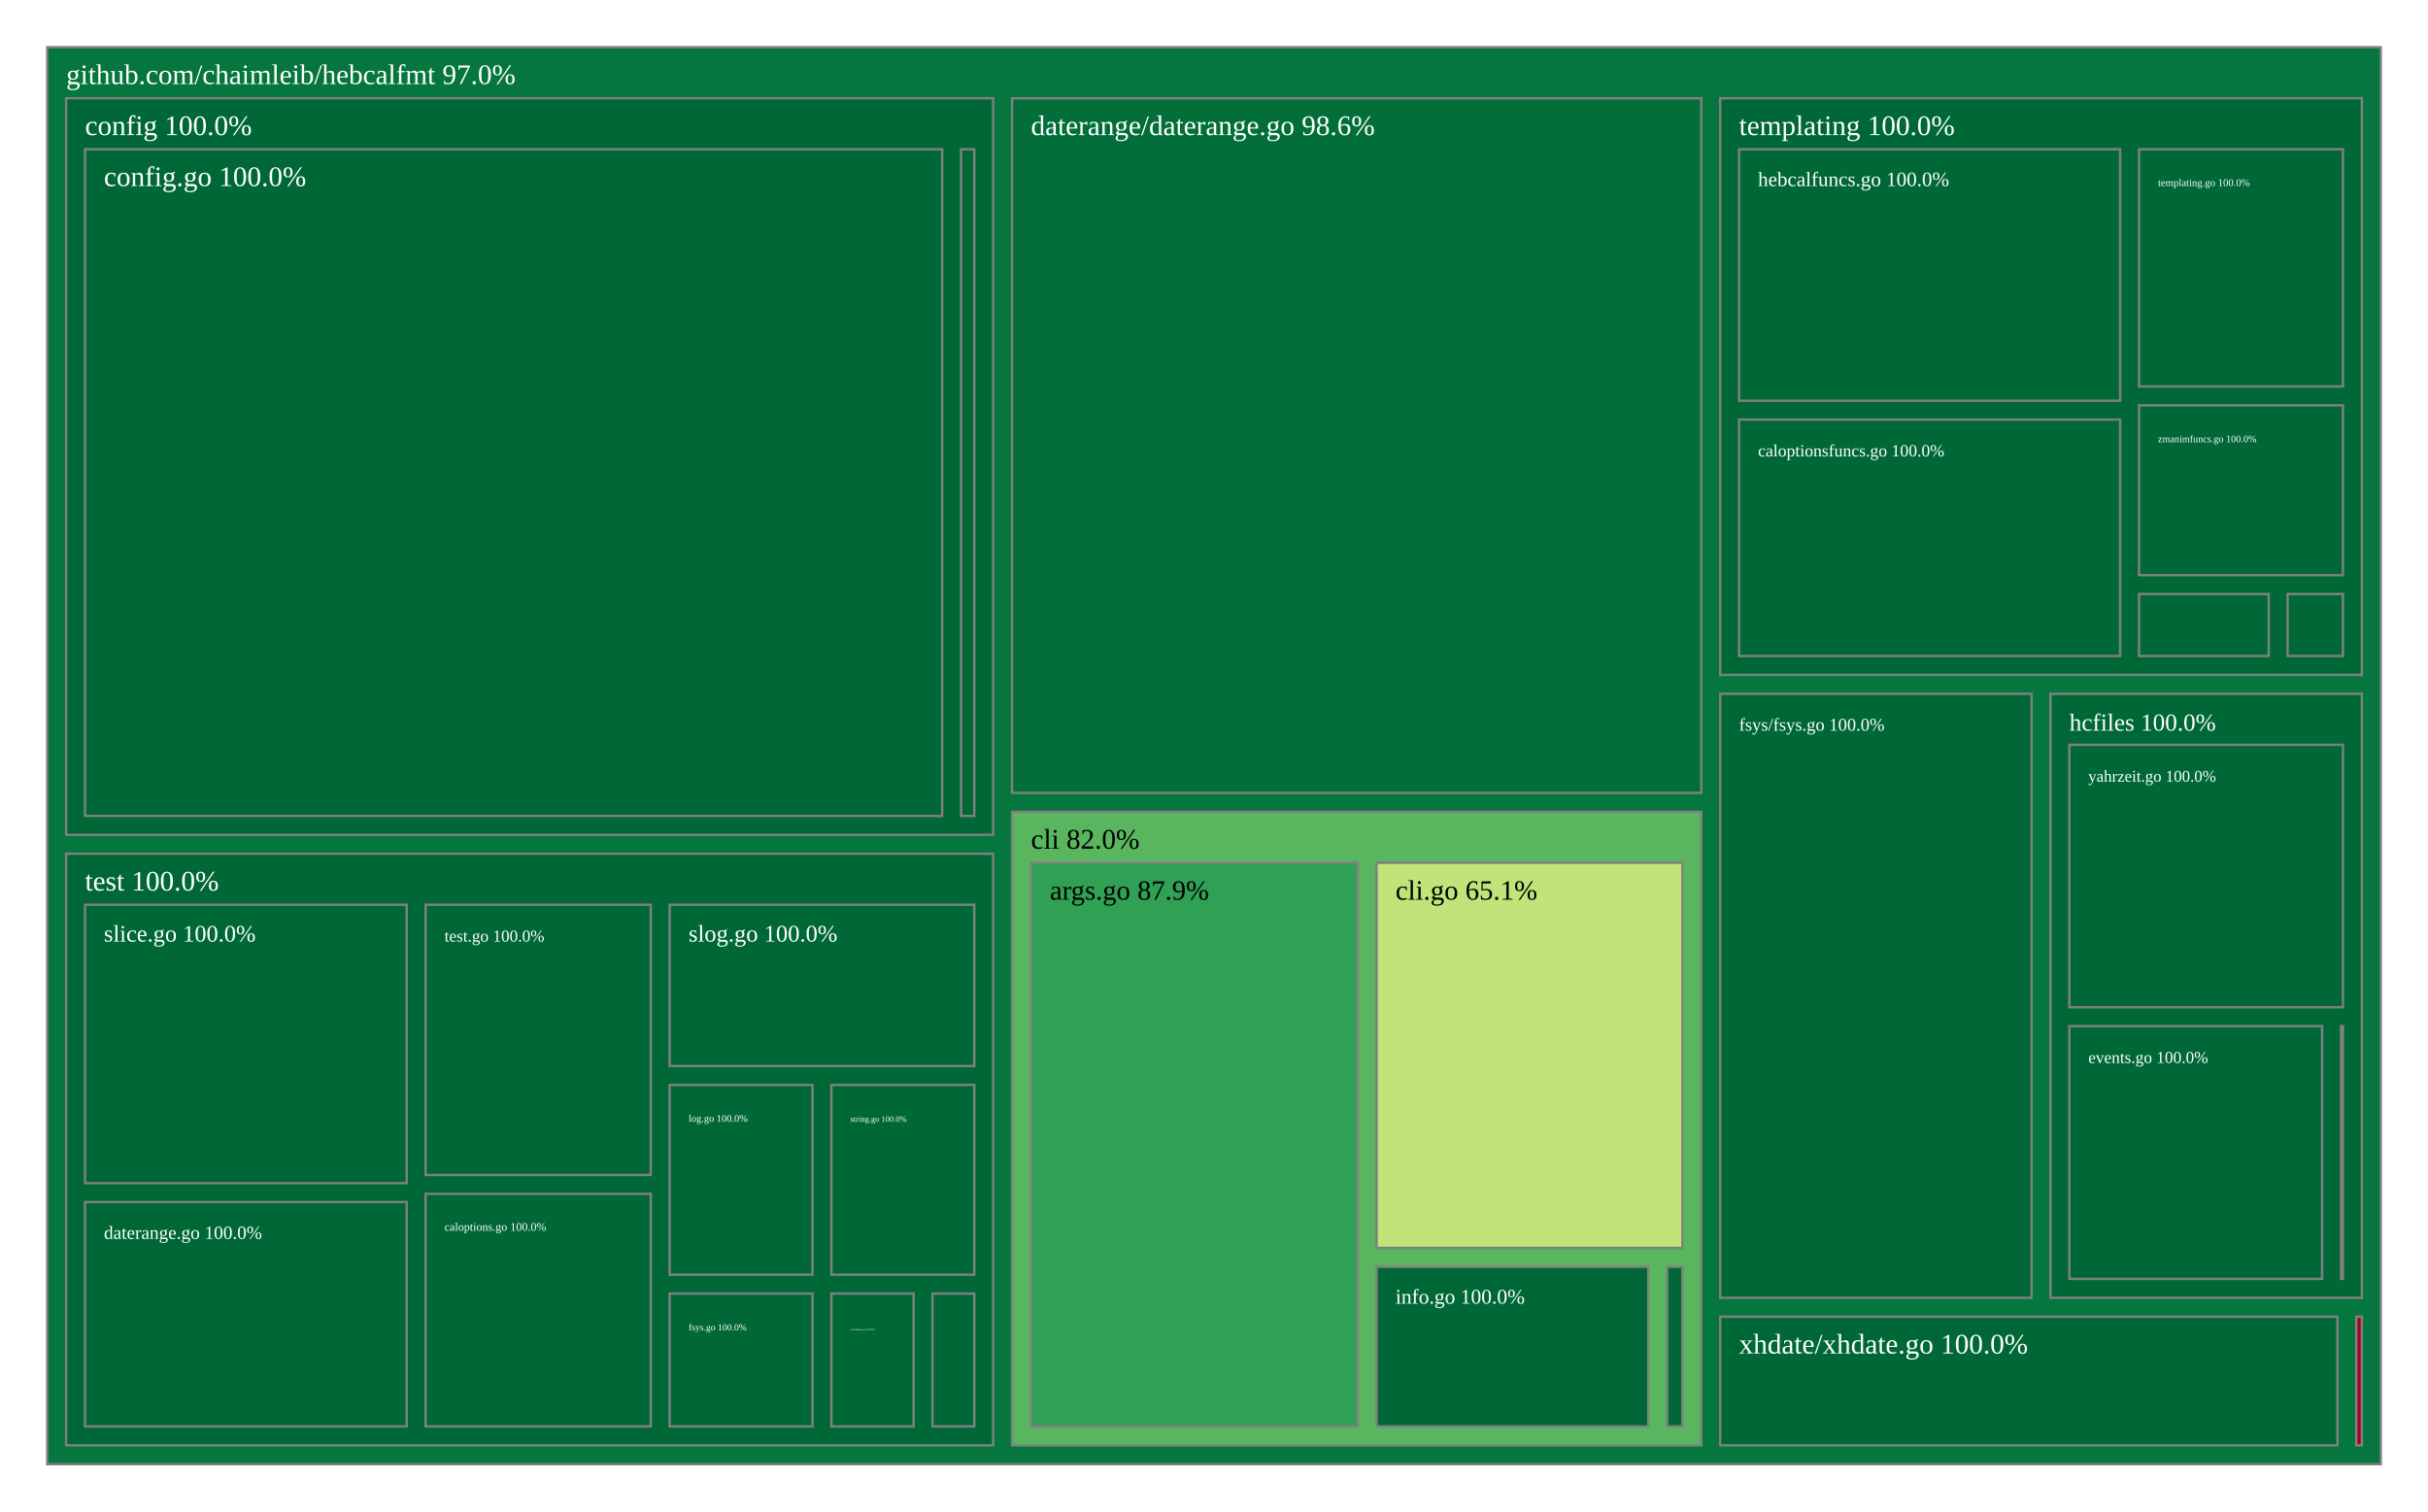
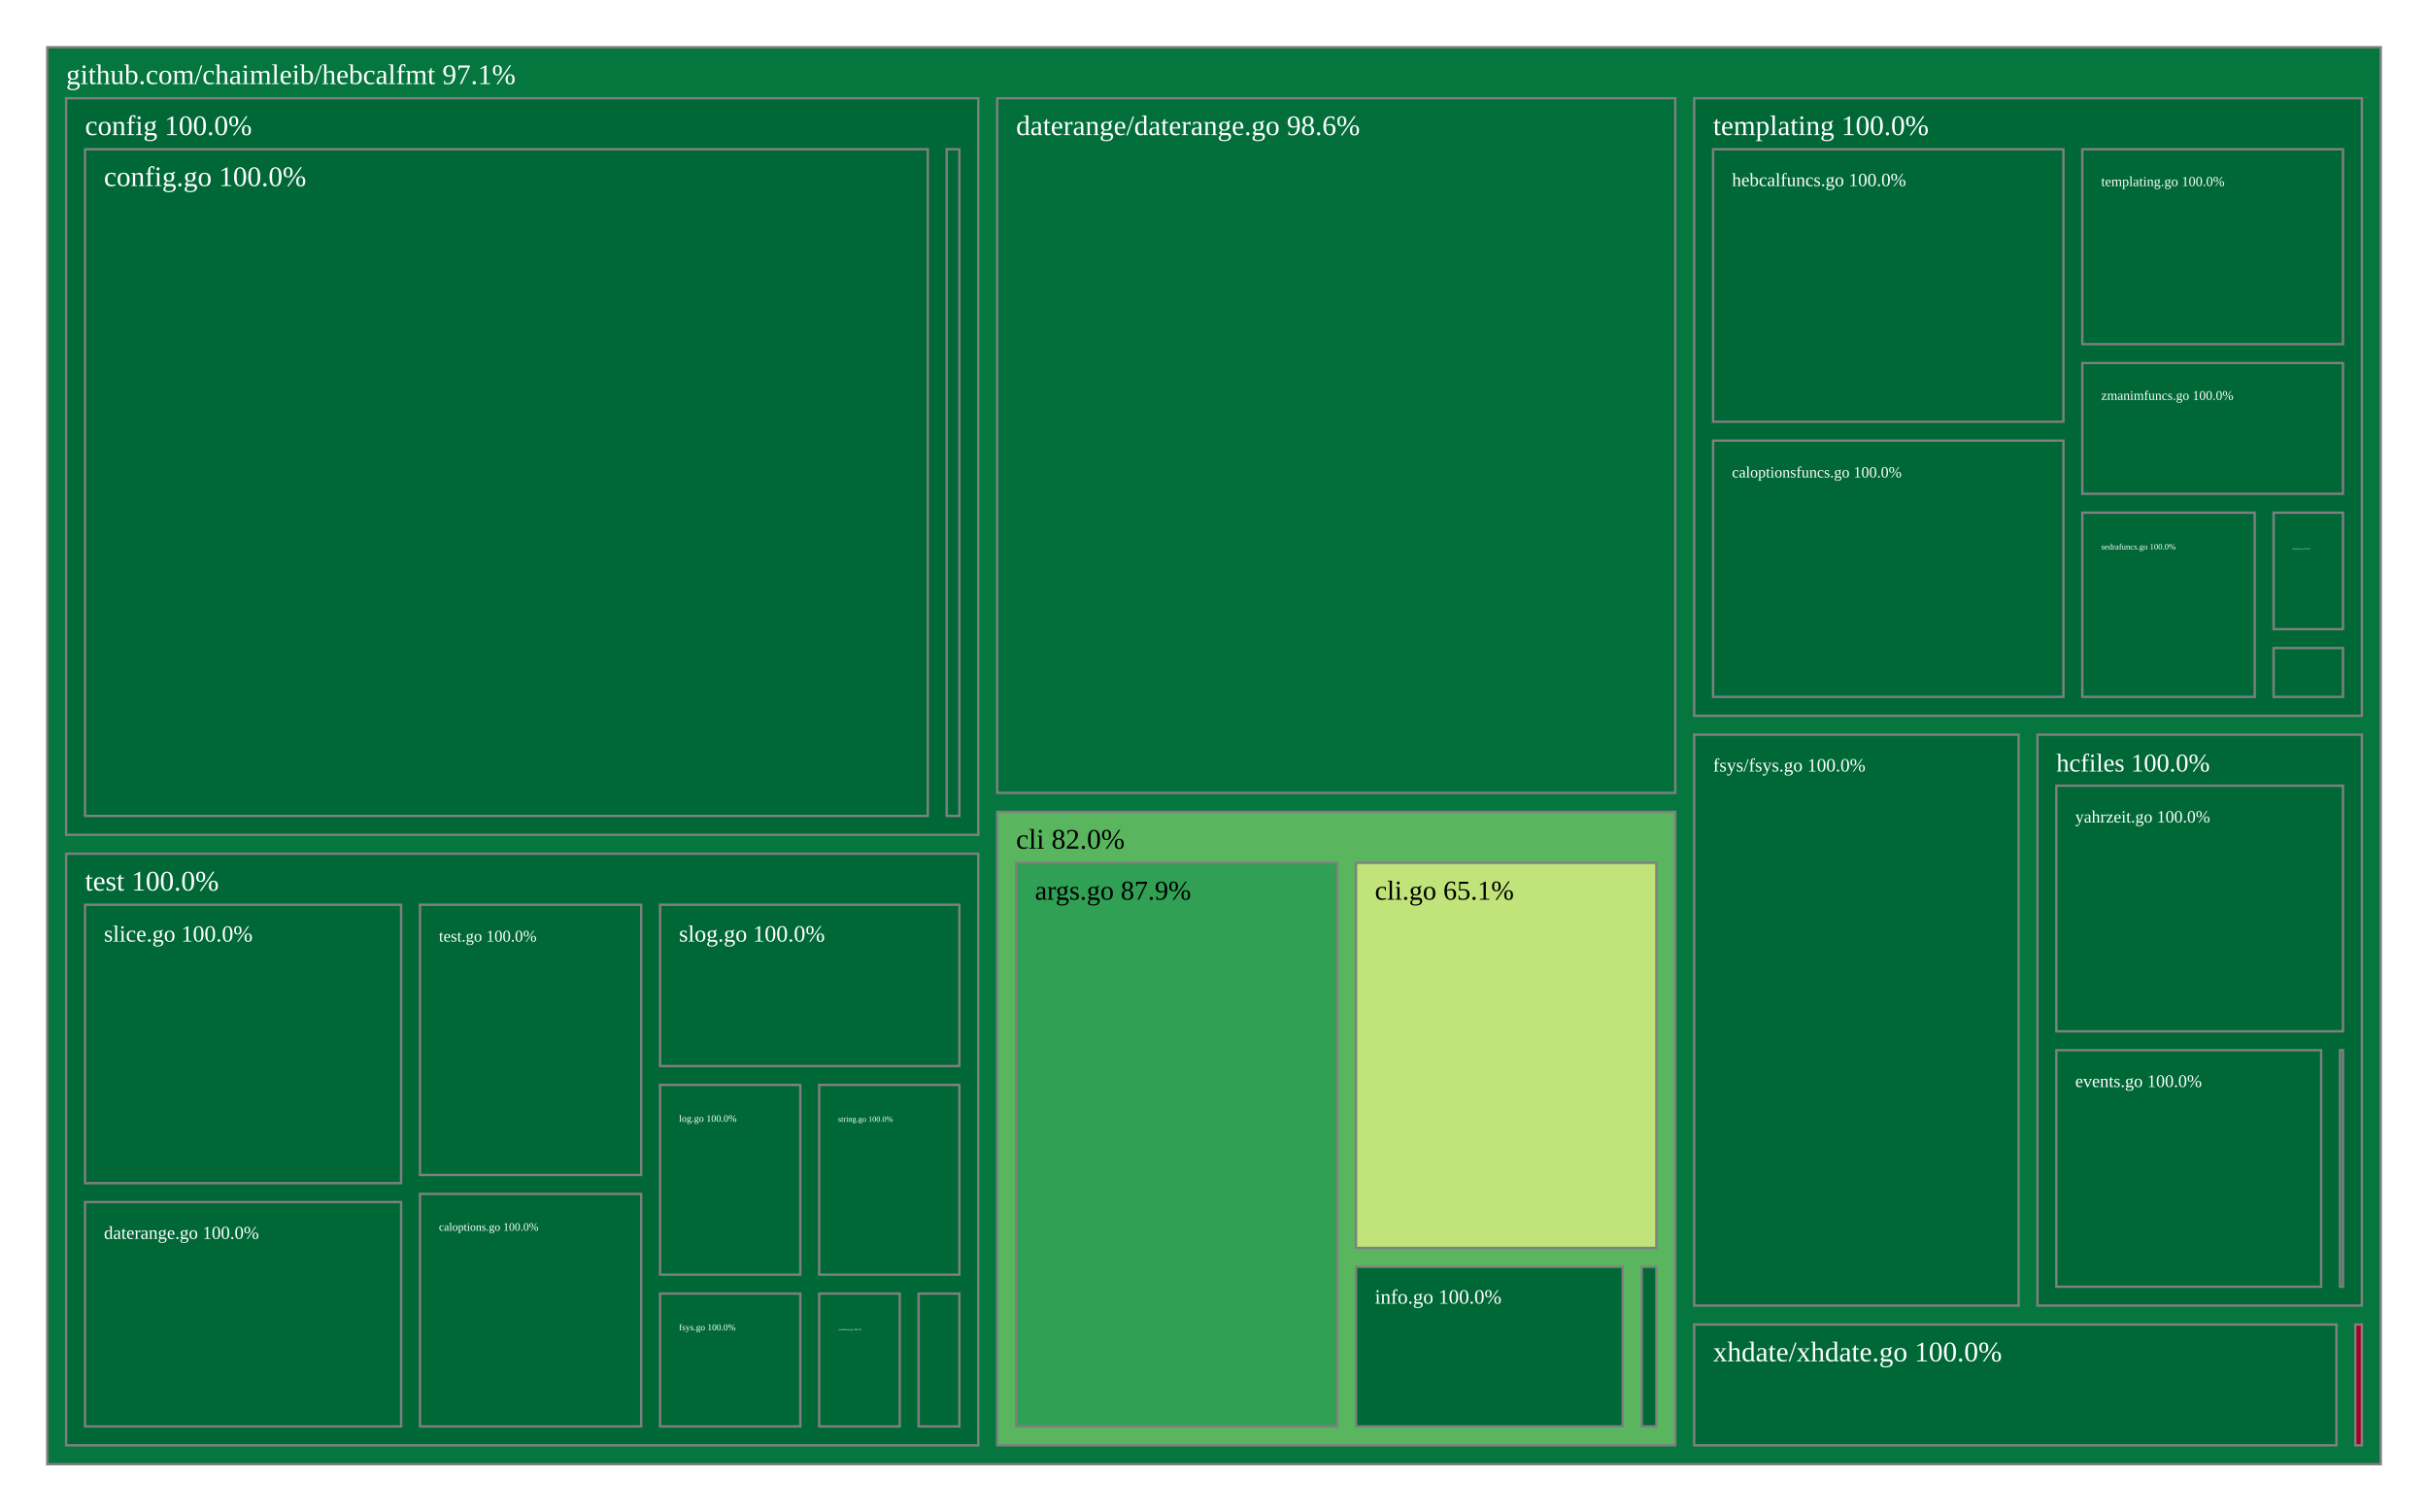
<svg xmlns="http://www.w3.org/2000/svg" viewBox="0 0 1028 640" style="background: white none repeat scroll 0% 0%;">
  <g>
    <rect x="20" y="20" width="988" height="600" style="fill: rgb(5, 118, 62);opacity:1;fill-opacity:1.00;stroke:rgb(128,128,128);stroke-width:1px;stroke-opacity:1.00;" />
-     <text data-notex="1" text-anchor="start" transform="translate(28,35.6) scale(1)" style="font-family: Open Sans, verdana, arial, sans-serif !important; font-size: 12px; fill: rgb(255, 255, 255); fill-opacity: 1.00; white-space: pre;" data-math="N">github.com/chaimleib/hebcalfmt 97.0%</text>
+     <text data-notex="1" text-anchor="start" transform="translate(28,35.6) scale(1)" style="font-family: Open Sans, verdana, arial, sans-serif !important; font-size: 12px; fill: rgb(255, 255, 255); fill-opacity: 1.00; white-space: pre;" data-math="N">github.com/chaimleib/hebcalfmt 97.1%</text>
  </g>
  <g>
-     <rect x="428.502" y="343.749" width="291.817" height="268.251" style="fill: rgb(89, 182, 95);opacity:1;fill-opacity:1.00;stroke:rgb(128,128,128);stroke-width:1px;stroke-opacity:1.00;" />
-     <text data-notex="1" text-anchor="start" transform="translate(436.5023,359.3493) scale(1)" style="font-family: Open Sans, verdana, arial, sans-serif !important; font-size: 12px; fill: rgb(0, 0, 0); fill-opacity: 1.00; white-space: pre;" data-math="N">cli 82.0%</text>
+     <rect x="422.202" y="343.749" width="287.101" height="268.251" style="fill: rgb(89, 182, 95);opacity:1;fill-opacity:1.00;stroke:rgb(128,128,128);stroke-width:1px;stroke-opacity:1.00;" />
+     <text data-notex="1" text-anchor="start" transform="translate(430.2022,359.3493) scale(1)" style="font-family: Open Sans, verdana, arial, sans-serif !important; font-size: 12px; fill: rgb(0, 0, 0); fill-opacity: 1.00; white-space: pre;" data-math="N">cli 82.0%</text>
  </g>
  <g>
-     <rect x="28" y="41.6" width="392.502" height="311.897" style="fill: rgb(0, 104, 55);opacity:1;fill-opacity:1.00;stroke:rgb(128,128,128);stroke-width:1px;stroke-opacity:1.00;" />
+     <rect x="28" y="41.6" width="386.202" height="311.897" style="fill: rgb(0, 104, 55);opacity:1;fill-opacity:1.00;stroke:rgb(128,128,128);stroke-width:1px;stroke-opacity:1.00;" />
    <text data-notex="1" text-anchor="start" transform="translate(36,57.2) scale(1)" style="font-family: Open Sans, verdana, arial, sans-serif !important; font-size: 12px; fill: rgb(255, 255, 255); fill-opacity: 1.00; white-space: pre;" data-math="N">config 100.0%</text>
  </g>
  <g>
-     <rect x="428.502" y="41.6" width="291.817" height="294.149" style="fill: rgb(2, 111, 58);opacity:1;fill-opacity:1.00;stroke:rgb(128,128,128);stroke-width:1px;stroke-opacity:1.00;" />
-     <text data-notex="1" text-anchor="start" transform="translate(436.5023,57.2) scale(1)" style="font-family: Open Sans, verdana, arial, sans-serif !important; font-size: 12px; fill: rgb(255, 255, 255); fill-opacity: 1.00; white-space: pre;" data-math="N">daterange/daterange.go 98.6%</text>
+     <rect x="422.202" y="41.6" width="287.101" height="294.149" style="fill: rgb(2, 111, 58);opacity:1;fill-opacity:1.00;stroke:rgb(128,128,128);stroke-width:1px;stroke-opacity:1.00;" />
+     <text data-notex="1" text-anchor="start" transform="translate(430.2022,57.2) scale(1)" style="font-family: Open Sans, verdana, arial, sans-serif !important; font-size: 12px; fill: rgb(255, 255, 255); fill-opacity: 1.00; white-space: pre;" data-math="N">daterange/daterange.go 98.6%</text>
  </g>
  <g>
-     <rect x="728.32" y="293.782" width="131.84" height="255.75" style="fill: rgb(0, 104, 55);opacity:1;fill-opacity:1.00;stroke:rgb(128,128,128);stroke-width:1px;stroke-opacity:1.00;" />
-     <text data-notex="1" text-anchor="start" transform="translate(736.3196,309.3824) scale(0.635089)" style="font-family: Open Sans, verdana, arial, sans-serif !important; font-size: 12px; fill: rgb(255, 255, 255); fill-opacity: 1.00; white-space: pre;" data-math="N">fsys/fsys.go 100.0%</text>
+     <rect x="717.303" y="311.082" width="137.348" height="241.764" style="fill: rgb(0, 104, 55);opacity:1;fill-opacity:1.00;stroke:rgb(128,128,128);stroke-width:1px;stroke-opacity:1.00;" />
+     <text data-notex="1" text-anchor="start" transform="translate(725.3034,326.6818) scale(0.665287)" style="font-family: Open Sans, verdana, arial, sans-serif !important; font-size: 12px; fill: rgb(255, 255, 255); fill-opacity: 1.00; white-space: pre;" data-math="N">fsys/fsys.go 100.0%</text>
  </g>
  <g>
-     <rect x="868.16" y="293.782" width="131.84" height="255.75" style="fill: rgb(0, 104, 55);opacity:1;fill-opacity:1.00;stroke:rgb(128,128,128);stroke-width:1px;stroke-opacity:1.00;" />
-     <text data-notex="1" text-anchor="start" transform="translate(876.1598,309.3824) scale(0.861906)" style="font-family: Open Sans, verdana, arial, sans-serif !important; font-size: 12px; fill: rgb(255, 255, 255); fill-opacity: 1.00; white-space: pre;" data-math="N">hcfiles 100.0%</text>
+     <rect x="862.652" y="311.082" width="137.348" height="241.764" style="fill: rgb(0, 104, 55);opacity:1;fill-opacity:1.00;stroke:rgb(128,128,128);stroke-width:1px;stroke-opacity:1.00;" />
+     <text data-notex="1" text-anchor="start" transform="translate(870.6517,326.6818) scale(0.902889)" style="font-family: Open Sans, verdana, arial, sans-serif !important; font-size: 12px; fill: rgb(255, 255, 255); fill-opacity: 1.00; white-space: pre;" data-math="N">hcfiles 100.0%</text>
  </g>
  <g>
-     <rect x="997.641" y="557.533" width="2.359" height="54.467" style="fill: rgb(165, 0, 38);opacity:1;fill-opacity:1.00;stroke:rgb(128,128,128);stroke-width:1px;stroke-opacity:1.00;" />
+     <rect x="997.233" y="560.845" width="2.767" height="51.155" style="fill: rgb(165, 0, 38);opacity:1;fill-opacity:1.00;stroke:rgb(128,128,128);stroke-width:1px;stroke-opacity:1.00;" />
  </g>
  <g>
-     <rect x="728.32" y="41.6" width="271.68" height="244.182" style="fill: rgb(0, 104, 55);opacity:1;fill-opacity:1.00;stroke:rgb(128,128,128);stroke-width:1px;stroke-opacity:1.00;" />
-     <text data-notex="1" text-anchor="start" transform="translate(736.3196,57.2) scale(1)" style="font-family: Open Sans, verdana, arial, sans-serif !important; font-size: 12px; fill: rgb(255, 255, 255); fill-opacity: 1.00; white-space: pre;" data-math="N">templating 100.0%</text>
+     <rect x="717.303" y="41.6" width="282.697" height="261.482" style="fill: rgb(0, 104, 55);opacity:1;fill-opacity:1.00;stroke:rgb(128,128,128);stroke-width:1px;stroke-opacity:1.00;" />
+     <text data-notex="1" text-anchor="start" transform="translate(725.3034,57.2) scale(1)" style="font-family: Open Sans, verdana, arial, sans-serif !important; font-size: 12px; fill: rgb(255, 255, 255); fill-opacity: 1.00; white-space: pre;" data-math="N">templating 100.0%</text>
  </g>
  <g>
-     <rect x="28" y="361.497" width="392.502" height="250.503" style="fill: rgb(0, 104, 55);opacity:1;fill-opacity:1.00;stroke:rgb(128,128,128);stroke-width:1px;stroke-opacity:1.00;" />
+     <rect x="28" y="361.497" width="386.202" height="250.503" style="fill: rgb(0, 104, 55);opacity:1;fill-opacity:1.00;stroke:rgb(128,128,128);stroke-width:1px;stroke-opacity:1.00;" />
    <text data-notex="1" text-anchor="start" transform="translate(36,377.0972) scale(1)" style="font-family: Open Sans, verdana, arial, sans-serif !important; font-size: 12px; fill: rgb(255, 255, 255); fill-opacity: 1.00; white-space: pre;" data-math="N">test 100.0%</text>
  </g>
  <g>
-     <rect x="728.32" y="557.533" width="261.322" height="54.467" style="fill: rgb(0, 104, 55);opacity:1;fill-opacity:1.00;stroke:rgb(128,128,128);stroke-width:1px;stroke-opacity:1.00;" />
-     <text data-notex="1" text-anchor="start" transform="translate(736.3196,573.1328) scale(1)" style="font-family: Open Sans, verdana, arial, sans-serif !important; font-size: 12px; fill: rgb(255, 255, 255); fill-opacity: 1.00; white-space: pre;" data-math="N">xhdate/xhdate.go 100.0%</text>
+     <rect x="717.303" y="560.845" width="271.93" height="51.155" style="fill: rgb(0, 104, 55);opacity:1;fill-opacity:1.00;stroke:rgb(128,128,128);stroke-width:1px;stroke-opacity:1.00;" />
+     <text data-notex="1" text-anchor="start" transform="translate(725.3034,576.4455) scale(1)" style="font-family: Open Sans, verdana, arial, sans-serif !important; font-size: 12px; fill: rgb(255, 255, 255); fill-opacity: 1.00; white-space: pre;" data-math="N">xhdate/xhdate.go 100.0%</text>
  </g>
  <g>
-     <rect x="436.502" y="365.349" width="138.343" height="238.651" style="fill: rgb(47, 160, 84);opacity:1;fill-opacity:1.00;stroke:rgb(128,128,128);stroke-width:1px;stroke-opacity:1.00;" />
-     <text data-notex="1" text-anchor="start" transform="translate(444.5023,380.9493) scale(0.980315)" style="font-family: Open Sans, verdana, arial, sans-serif !important; font-size: 12px; fill: rgb(0, 0, 0); fill-opacity: 1.00; white-space: pre;" data-math="N">args.go 87.9%</text>
+     <rect x="430.202" y="365.349" width="135.912" height="238.651" style="fill: rgb(47, 160, 84);opacity:1;fill-opacity:1.00;stroke:rgb(128,128,128);stroke-width:1px;stroke-opacity:1.00;" />
+     <text data-notex="1" text-anchor="start" transform="translate(438.2022,380.9493) scale(0.960829)" style="font-family: Open Sans, verdana, arial, sans-serif !important; font-size: 12px; fill: rgb(0, 0, 0); fill-opacity: 1.00; white-space: pre;" data-math="N">args.go 87.9%</text>
  </g>
  <g>
-     <rect x="582.846" y="365.349" width="129.474" height="163.064" style="fill: rgb(192, 228, 121);opacity:1;fill-opacity:1.00;stroke:rgb(128,128,128);stroke-width:1px;stroke-opacity:1.00;" />
-     <text data-notex="1" text-anchor="start" transform="translate(590.8456,380.9493) scale(0.985018)" style="font-family: Open Sans, verdana, arial, sans-serif !important; font-size: 12px; fill: rgb(0, 0, 0); fill-opacity: 1.00; white-space: pre;" data-math="N">cli.go 65.1%</text>
+     <rect x="574.114" y="365.349" width="127.19" height="163.064" style="fill: rgb(192, 228, 121);opacity:1;fill-opacity:1.00;stroke:rgb(128,128,128);stroke-width:1px;stroke-opacity:1.00;" />
+     <text data-notex="1" text-anchor="start" transform="translate(582.1138,380.9493) scale(0.965188)" style="font-family: Open Sans, verdana, arial, sans-serif !important; font-size: 12px; fill: rgb(0, 0, 0); fill-opacity: 1.00; white-space: pre;" data-math="N">cli.go 65.1%</text>
  </g>
  <g>
-     <rect x="582.846" y="536.413" width="115.003" height="67.587" style="fill: rgb(0, 104, 55);opacity:1;fill-opacity:1.00;stroke:rgb(128,128,128);stroke-width:1px;stroke-opacity:1.00;" />
-     <text data-notex="1" text-anchor="start" transform="translate(590.8456,552.0135) scale(0.73663)" style="font-family: Open Sans, verdana, arial, sans-serif !important; font-size: 12px; fill: rgb(255, 255, 255); fill-opacity: 1.00; white-space: pre;" data-math="N">info.go 100.0%</text>
+     <rect x="574.114" y="536.413" width="112.959" height="67.587" style="fill: rgb(0, 104, 55);opacity:1;fill-opacity:1.00;stroke:rgb(128,128,128);stroke-width:1px;stroke-opacity:1.00;" />
+     <text data-notex="1" text-anchor="start" transform="translate(582.1138,552.0135) scale(0.721422)" style="font-family: Open Sans, verdana, arial, sans-serif !important; font-size: 12px; fill: rgb(255, 255, 255); fill-opacity: 1.00; white-space: pre;" data-math="N">info.go 100.0%</text>
  </g>
  <g>
-     <rect x="705.849" y="536.413" width="6.471" height="67.587" style="fill: rgb(0, 104, 55);opacity:1;fill-opacity:1.00;stroke:rgb(128,128,128);stroke-width:1px;stroke-opacity:1.00;" />
+     <rect x="695.073" y="536.413" width="6.23" height="67.587" style="fill: rgb(0, 104, 55);opacity:1;fill-opacity:1.00;stroke:rgb(128,128,128);stroke-width:1px;stroke-opacity:1.00;" />
  </g>
  <g>
-     <rect x="36" y="63.2" width="362.909" height="282.297" style="fill: rgb(0, 104, 55);opacity:1;fill-opacity:1.00;stroke:rgb(128,128,128);stroke-width:1px;stroke-opacity:1.00;" />
+     <rect x="36" y="63.2" width="356.831" height="282.297" style="fill: rgb(0, 104, 55);opacity:1;fill-opacity:1.00;stroke:rgb(128,128,128);stroke-width:1px;stroke-opacity:1.00;" />
    <text data-notex="1" text-anchor="start" transform="translate(44,78.8) scale(1)" style="font-family: Open Sans, verdana, arial, sans-serif !important; font-size: 12px; fill: rgb(255, 255, 255); fill-opacity: 1.00; white-space: pre;" data-math="N">config.go 100.0%</text>
  </g>
  <g>
-     <rect x="406.909" y="63.2" width="5.594" height="282.297" style="fill: rgb(0, 104, 55);opacity:1;fill-opacity:1.00;stroke:rgb(128,128,128);stroke-width:1px;stroke-opacity:1.00;" />
+     <rect x="400.831" y="63.2" width="5.371" height="282.297" style="fill: rgb(0, 104, 55);opacity:1;fill-opacity:1.00;stroke:rgb(128,128,128);stroke-width:1px;stroke-opacity:1.00;" />
  </g>
  <g>
-     <rect x="991.154" y="434.512" width="0.846" height="107.021" style="fill: rgb(0, 104, 55);opacity:1;fill-opacity:1.00;stroke:rgb(128,128,128);stroke-width:1px;stroke-opacity:1.00;" />
+     <rect x="990.761" y="444.695" width="1.239" height="100.151" style="fill: rgb(0, 104, 55);opacity:1;fill-opacity:1.00;stroke:rgb(128,128,128);stroke-width:1px;stroke-opacity:1.00;" />
  </g>
  <g>
-     <rect x="876.16" y="434.512" width="106.994" height="107.021" style="fill: rgb(0, 104, 55);opacity:1;fill-opacity:1.00;stroke:rgb(128,128,128);stroke-width:1px;stroke-opacity:1.00;" />
-     <text data-notex="1" text-anchor="start" transform="translate(884.1598,450.1116) scale(0.592412)" style="font-family: Open Sans, verdana, arial, sans-serif !important; font-size: 12px; fill: rgb(255, 255, 255); fill-opacity: 1.00; white-space: pre;" data-math="N">events.go 100.0%</text>
+     <rect x="870.652" y="444.695" width="112.109" height="100.151" style="fill: rgb(0, 104, 55);opacity:1;fill-opacity:1.00;stroke:rgb(128,128,128);stroke-width:1px;stroke-opacity:1.00;" />
+     <text data-notex="1" text-anchor="start" transform="translate(878.6517,460.2949) scale(0.625711)" style="font-family: Open Sans, verdana, arial, sans-serif !important; font-size: 12px; fill: rgb(255, 255, 255); fill-opacity: 1.00; white-space: pre;" data-math="N">events.go 100.0%</text>
  </g>
  <g>
-     <rect x="876.16" y="315.382" width="115.84" height="111.129" style="fill: rgb(0, 104, 55);opacity:1;fill-opacity:1.00;stroke:rgb(128,128,128);stroke-width:1px;stroke-opacity:1.00;" />
-     <text data-notex="1" text-anchor="start" transform="translate(884.1598,330.9824) scale(0.577779)" style="font-family: Open Sans, verdana, arial, sans-serif !important; font-size: 12px; fill: rgb(255, 255, 255); fill-opacity: 1.00; white-space: pre;" data-math="N">yahrzeit.go 100.0%</text>
+     <rect x="870.652" y="332.682" width="121.348" height="104.013" style="fill: rgb(0, 104, 55);opacity:1;fill-opacity:1.00;stroke:rgb(128,128,128);stroke-width:1px;stroke-opacity:1.00;" />
+     <text data-notex="1" text-anchor="start" transform="translate(878.6517,348.2818) scale(0.609655)" style="font-family: Open Sans, verdana, arial, sans-serif !important; font-size: 12px; fill: rgb(255, 255, 255); fill-opacity: 1.00; white-space: pre;" data-math="N">yahrzeit.go 100.0%</text>
  </g>
  <g>
-     <rect x="736.32" y="177.671" width="161.336" height="100.111" style="fill: rgb(0, 104, 55);opacity:1;fill-opacity:1.00;stroke:rgb(128,128,128);stroke-width:1px;stroke-opacity:1.00;" />
-     <text data-notex="1" text-anchor="start" transform="translate(744.3196,193.2709) scale(0.605567)" style="font-family: Open Sans, verdana, arial, sans-serif !important; font-size: 12px; fill: rgb(255, 255, 255); fill-opacity: 1.00; white-space: pre;" data-math="N">caloptionsfuncs.go 100.0%</text>
+     <rect x="725.303" y="186.568" width="148.331" height="108.514" style="fill: rgb(0, 104, 55);opacity:1;fill-opacity:1.00;stroke:rgb(128,128,128);stroke-width:1px;stroke-opacity:1.00;" />
+     <text data-notex="1" text-anchor="start" transform="translate(733.3034,202.1678) scale(0.551381)" style="font-family: Open Sans, verdana, arial, sans-serif !important; font-size: 12px; fill: rgb(255, 255, 255); fill-opacity: 1.00; white-space: pre;" data-math="N">caloptionsfuncs.go 100.0%</text>
  </g>
  <g>
-     <rect x="968.552" y="251.539" width="23.448" height="26.243" style="fill: rgb(0, 104, 55);opacity:1;fill-opacity:1.00;stroke:rgb(128,128,128);stroke-width:1px;stroke-opacity:1.00;" />
+     <rect x="962.622" y="274.417" width="29.378" height="20.665" style="fill: rgb(0, 104, 55);opacity:1;fill-opacity:1.00;stroke:rgb(128,128,128);stroke-width:1px;stroke-opacity:1.00;" />
  </g>
  <g>
-     <rect x="736.32" y="63.2" width="161.336" height="106.471" style="fill: rgb(0, 104, 55);opacity:1;fill-opacity:1.00;stroke:rgb(128,128,128);stroke-width:1px;stroke-opacity:1.00;" />
-     <text data-notex="1" text-anchor="start" transform="translate(744.3196,78.8) scale(0.720913)" style="font-family: Open Sans, verdana, arial, sans-serif !important; font-size: 12px; fill: rgb(255, 255, 255); fill-opacity: 1.00; white-space: pre;" data-math="N">hebcalfuncs.go 100.0%</text>
+     <rect x="725.303" y="63.2" width="148.331" height="115.368" style="fill: rgb(0, 104, 55);opacity:1;fill-opacity:1.00;stroke:rgb(128,128,128);stroke-width:1px;stroke-opacity:1.00;" />
+     <text data-notex="1" text-anchor="start" transform="translate(733.3034,78.8) scale(0.656406)" style="font-family: Open Sans, verdana, arial, sans-serif !important; font-size: 12px; fill: rgb(255, 255, 255); fill-opacity: 1.00; white-space: pre;" data-math="N">hebcalfuncs.go 100.0%</text>
  </g>
  <g>
-     <rect x="905.656" y="63.2" width="86.344" height="100.438" style="fill: rgb(0, 104, 55);opacity:1;fill-opacity:1.00;stroke:rgb(128,128,128);stroke-width:1px;stroke-opacity:1.00;" />
-     <text data-notex="1" text-anchor="start" transform="translate(913.6556,78.8) scale(0.366377)" style="font-family: Open Sans, verdana, arial, sans-serif !important; font-size: 12px; fill: rgb(255, 255, 255); fill-opacity: 1.00; white-space: pre;" data-math="N">templating.go 100.0%</text>
+     <rect x="881.635" y="217.086" width="72.987" height="77.995" style="fill: rgb(0, 104, 55);opacity:1;fill-opacity:1.00;stroke:rgb(128,128,128);stroke-width:1px;stroke-opacity:1.00;" />
+     <text data-notex="1" text-anchor="start" transform="translate(889.6348,232.6864) scale(0.296806)" style="font-family: Open Sans, verdana, arial, sans-serif !important; font-size: 12px; fill: rgb(255, 255, 255); fill-opacity: 1.00; white-space: pre;" data-math="N">sedrafuncs.go 100.0%</text>
  </g>
  <g>
-     <rect x="905.656" y="251.539" width="54.896" height="26.243" style="fill: rgb(0, 104, 55);opacity:1;fill-opacity:1.00;stroke:rgb(128,128,128);stroke-width:1px;stroke-opacity:1.00;" />
+     <rect x="881.635" y="63.2" width="110.365" height="82.521" style="fill: rgb(0, 104, 55);opacity:1;fill-opacity:1.00;stroke:rgb(128,128,128);stroke-width:1px;stroke-opacity:1.00;" />
+     <text data-notex="1" text-anchor="start" transform="translate(889.6348,78.8) scale(0.491485)" style="font-family: Open Sans, verdana, arial, sans-serif !important; font-size: 12px; fill: rgb(255, 255, 255); fill-opacity: 1.00; white-space: pre;" data-math="N">templating.go 100.0%</text>
  </g>
  <g>
-     <rect x="905.656" y="171.638" width="86.344" height="71.901" style="fill: rgb(0, 104, 55);opacity:1;fill-opacity:1.00;stroke:rgb(128,128,128);stroke-width:1px;stroke-opacity:1.00;" />
-     <text data-notex="1" text-anchor="start" transform="translate(913.6556,187.2376) scale(0.34893)" style="font-family: Open Sans, verdana, arial, sans-serif !important; font-size: 12px; fill: rgb(255, 255, 255); fill-opacity: 1.00; white-space: pre;" data-math="N">zmanimfuncs.go 100.0%</text>
+     <rect x="962.622" y="217.086" width="29.378" height="49.33" style="fill: rgb(0, 104, 55);opacity:1;fill-opacity:1.00;stroke:rgb(128,128,128);stroke-width:1px;stroke-opacity:1.00;" />
+     <text data-notex="1" text-anchor="start" transform="translate(970.6215,232.6864) scale(0.073347)" style="font-family: Open Sans, verdana, arial, sans-serif !important; font-size: 12px; fill: rgb(255, 255, 255); fill-opacity: 1.00; white-space: pre;" data-math="N">timefuncs.go 100.0%</text>
  </g>
  <g>
-     <rect x="180.188" y="505.534" width="95.335" height="98.466" style="fill: rgb(0, 104, 55);opacity:1;fill-opacity:1.00;stroke:rgb(128,128,128);stroke-width:1px;stroke-opacity:1.00;" />
-     <text data-notex="1" text-anchor="start" transform="translate(188.1884,521.1336) scale(0.413203)" style="font-family: Open Sans, verdana, arial, sans-serif !important; font-size: 12px; fill: rgb(255, 255, 255); fill-opacity: 1.00; white-space: pre;" data-math="N">caloptions.go 100.0%</text>
+     <rect x="881.635" y="153.721" width="110.365" height="55.365" style="fill: rgb(0, 104, 55);opacity:1;fill-opacity:1.00;stroke:rgb(128,128,128);stroke-width:1px;stroke-opacity:1.00;" />
+     <text data-notex="1" text-anchor="start" transform="translate(889.6348,169.3214) scale(0.468081)" style="font-family: Open Sans, verdana, arial, sans-serif !important; font-size: 12px; fill: rgb(255, 255, 255); fill-opacity: 1.00; white-space: pre;" data-math="N">zmanimfuncs.go 100.0%</text>
  </g>
  <g>
-     <rect x="352.013" y="547.747" width="34.806" height="56.253" style="fill: rgb(0, 104, 55);opacity:1;fill-opacity:1.00;stroke:rgb(128,128,128);stroke-width:1px;stroke-opacity:1.00;" />
-     <text data-notex="1" text-anchor="start" transform="translate(360.0128,563.3466) scale(0.093283)" style="font-family: Open Sans, verdana, arial, sans-serif !important; font-size: 12px; fill: rgb(255, 255, 255); fill-opacity: 1.00; white-space: pre;" data-math="N">coordinates.go 100.0%</text>
+     <rect x="177.826" y="505.534" width="93.642" height="98.466" style="fill: rgb(0, 104, 55);opacity:1;fill-opacity:1.00;stroke:rgb(128,128,128);stroke-width:1px;stroke-opacity:1.00;" />
+     <text data-notex="1" text-anchor="start" transform="translate(185.8258,521.1336) scale(0.404385)" style="font-family: Open Sans, verdana, arial, sans-serif !important; font-size: 12px; fill: rgb(255, 255, 255); fill-opacity: 1.00; white-space: pre;" data-math="N">caloptions.go 100.0%</text>
  </g>
  <g>
-     <rect x="36" y="508.994" width="136.188" height="95.006" style="fill: rgb(0, 104, 55);opacity:1;fill-opacity:1.00;stroke:rgb(128,128,128);stroke-width:1px;stroke-opacity:1.00;" />
-     <text data-notex="1" text-anchor="start" transform="translate(44,524.5937) scale(0.658927)" style="font-family: Open Sans, verdana, arial, sans-serif !important; font-size: 12px; fill: rgb(255, 255, 255); fill-opacity: 1.00; white-space: pre;" data-math="N">daterange.go 100.0%</text>
+     <rect x="346.835" y="547.747" width="34.105" height="56.253" style="fill: rgb(0, 104, 55);opacity:1;fill-opacity:1.00;stroke:rgb(128,128,128);stroke-width:1px;stroke-opacity:1.00;" />
+     <text data-notex="1" text-anchor="start" transform="translate(354.835,563.3466) scale(0.089804)" style="font-family: Open Sans, verdana, arial, sans-serif !important; font-size: 12px; fill: rgb(255, 255, 255); fill-opacity: 1.00; white-space: pre;" data-math="N">coordinates.go 100.0%</text>
  </g>
  <g>
-     <rect x="283.523" y="547.747" width="60.489" height="56.253" style="fill: rgb(0, 104, 55);opacity:1;fill-opacity:1.00;stroke:rgb(128,128,128);stroke-width:1px;stroke-opacity:1.00;" />
-     <text data-notex="1" text-anchor="start" transform="translate(291.5233,563.3466) scale(0.331023)" style="font-family: Open Sans, verdana, arial, sans-serif !important; font-size: 12px; fill: rgb(255, 255, 255); fill-opacity: 1.00; white-space: pre;" data-math="N">fsys.go 100.0%</text>
+     <rect x="36" y="508.994" width="133.826" height="95.006" style="fill: rgb(0, 104, 55);opacity:1;fill-opacity:1.00;stroke:rgb(128,128,128);stroke-width:1px;stroke-opacity:1.00;" />
+     <text data-notex="1" text-anchor="start" transform="translate(44,524.5937) scale(0.645975)" style="font-family: Open Sans, verdana, arial, sans-serif !important; font-size: 12px; fill: rgb(255, 255, 255); fill-opacity: 1.00; white-space: pre;" data-math="N">daterange.go 100.0%</text>
  </g>
  <g>
-     <rect x="394.819" y="547.747" width="17.684" height="56.253" style="fill: rgb(0, 104, 55);opacity:1;fill-opacity:1.00;stroke:rgb(128,128,128);stroke-width:1px;stroke-opacity:1.00;" />
-     <text data-notex="1" text-anchor="start" transform="translate(402.8187,563.3466) scale(0.011691)" style="font-family: Open Sans, verdana, arial, sans-serif !important; font-size: 12px; fill: rgb(255, 255, 255); fill-opacity: 1.00; white-space: pre;" data-math="N">hdate.go 100.0%</text>
+     <rect x="279.468" y="547.747" width="59.367" height="56.253" style="fill: rgb(0, 104, 55);opacity:1;fill-opacity:1.00;stroke:rgb(128,128,128);stroke-width:1px;stroke-opacity:1.00;" />
+     <text data-notex="1" text-anchor="start" transform="translate(287.4677,563.3466) scale(0.322673)" style="font-family: Open Sans, verdana, arial, sans-serif !important; font-size: 12px; fill: rgb(255, 255, 255); fill-opacity: 1.00; white-space: pre;" data-math="N">fsys.go 100.0%</text>
  </g>
  <g>
-     <rect x="283.523" y="459.398" width="60.489" height="80.348" style="fill: rgb(0, 104, 55);opacity:1;fill-opacity:1.00;stroke:rgb(128,128,128);stroke-width:1px;stroke-opacity:1.00;" />
-     <text data-notex="1" text-anchor="start" transform="translate(291.5233,474.9981) scale(0.356486)" style="font-family: Open Sans, verdana, arial, sans-serif !important; font-size: 12px; fill: rgb(255, 255, 255); fill-opacity: 1.00; white-space: pre;" data-math="N">log.go 100.0%</text>
+     <rect x="388.94" y="547.747" width="17.263" height="56.253" style="fill: rgb(0, 104, 55);opacity:1;fill-opacity:1.00;stroke:rgb(128,128,128);stroke-width:1px;stroke-opacity:1.00;" />
+     <text data-notex="1" text-anchor="start" transform="translate(396.9395,563.3466) scale(0.008769)" style="font-family: Open Sans, verdana, arial, sans-serif !important; font-size: 12px; fill: rgb(255, 255, 255); fill-opacity: 1.00; white-space: pre;" data-math="N">hdate.go 100.0%</text>
  </g>
  <g>
-     <rect x="36" y="383.097" width="136.188" height="117.897" style="fill: rgb(0, 104, 55);opacity:1;fill-opacity:1.00;stroke:rgb(128,128,128);stroke-width:1px;stroke-opacity:1.00;" />
-     <text data-notex="1" text-anchor="start" transform="translate(44,398.6972) scale(0.834641)" style="font-family: Open Sans, verdana, arial, sans-serif !important; font-size: 12px; fill: rgb(255, 255, 255); fill-opacity: 1.00; white-space: pre;" data-math="N">slice.go 100.0%</text>
+     <rect x="279.468" y="459.398" width="59.367" height="80.348" style="fill: rgb(0, 104, 55);opacity:1;fill-opacity:1.00;stroke:rgb(128,128,128);stroke-width:1px;stroke-opacity:1.00;" />
+     <text data-notex="1" text-anchor="start" transform="translate(287.4677,474.9981) scale(0.347494)" style="font-family: Open Sans, verdana, arial, sans-serif !important; font-size: 12px; fill: rgb(255, 255, 255); fill-opacity: 1.00; white-space: pre;" data-math="N">log.go 100.0%</text>
  </g>
  <g>
-     <rect x="283.523" y="383.097" width="128.979" height="68.301" style="fill: rgb(0, 104, 55);opacity:1;fill-opacity:1.00;stroke:rgb(128,128,128);stroke-width:1px;stroke-opacity:1.00;" />
-     <text data-notex="1" text-anchor="start" transform="translate(291.5233,398.6972) scale(0.840617)" style="font-family: Open Sans, verdana, arial, sans-serif !important; font-size: 12px; fill: rgb(255, 255, 255); fill-opacity: 1.00; white-space: pre;" data-math="N">slog.go 100.0%</text>
+     <rect x="36" y="383.097" width="133.826" height="117.897" style="fill: rgb(0, 104, 55);opacity:1;fill-opacity:1.00;stroke:rgb(128,128,128);stroke-width:1px;stroke-opacity:1.00;" />
+     <text data-notex="1" text-anchor="start" transform="translate(44,398.6972) scale(0.818235)" style="font-family: Open Sans, verdana, arial, sans-serif !important; font-size: 12px; fill: rgb(255, 255, 255); fill-opacity: 1.00; white-space: pre;" data-math="N">slice.go 100.0%</text>
  </g>
  <g>
-     <rect x="352.013" y="459.398" width="60.489" height="80.348" style="fill: rgb(0, 104, 55);opacity:1;fill-opacity:1.00;stroke:rgb(128,128,128);stroke-width:1px;stroke-opacity:1.00;" />
-     <text data-notex="1" text-anchor="start" transform="translate(360.0128,474.9981) scale(0.289645)" style="font-family: Open Sans, verdana, arial, sans-serif !important; font-size: 12px; fill: rgb(255, 255, 255); fill-opacity: 1.00; white-space: pre;" data-math="N">string.go 100.0%</text>
+     <rect x="279.468" y="383.097" width="126.735" height="68.301" style="fill: rgb(0, 104, 55);opacity:1;fill-opacity:1.00;stroke:rgb(128,128,128);stroke-width:1px;stroke-opacity:1.00;" />
+     <text data-notex="1" text-anchor="start" transform="translate(287.4677,398.6972) scale(0.823918)" style="font-family: Open Sans, verdana, arial, sans-serif !important; font-size: 12px; fill: rgb(255, 255, 255); fill-opacity: 1.00; white-space: pre;" data-math="N">slog.go 100.0%</text>
  </g>
  <g>
-     <rect x="180.188" y="383.097" width="95.335" height="114.436" style="fill: rgb(0, 104, 55);opacity:1;fill-opacity:1.00;stroke:rgb(128,128,128);stroke-width:1px;stroke-opacity:1.00;" />
-     <text data-notex="1" text-anchor="start" transform="translate(188.1884,398.6972) scale(0.59029)" style="font-family: Open Sans, verdana, arial, sans-serif !important; font-size: 12px; fill: rgb(255, 255, 255); fill-opacity: 1.00; white-space: pre;" data-math="N">test.go 100.0%</text>
+     <rect x="346.835" y="459.398" width="59.367" height="80.348" style="fill: rgb(0, 104, 55);opacity:1;fill-opacity:1.00;stroke:rgb(128,128,128);stroke-width:1px;stroke-opacity:1.00;" />
+     <text data-notex="1" text-anchor="start" transform="translate(354.835,474.9981) scale(0.282339)" style="font-family: Open Sans, verdana, arial, sans-serif !important; font-size: 12px; fill: rgb(255, 255, 255); fill-opacity: 1.00; white-space: pre;" data-math="N">string.go 100.0%</text>
+   </g>
+   <g>
+     <rect x="177.826" y="383.097" width="93.642" height="114.436" style="fill: rgb(0, 104, 55);opacity:1;fill-opacity:1.00;stroke:rgb(128,128,128);stroke-width:1px;stroke-opacity:1.00;" />
+     <text data-notex="1" text-anchor="start" transform="translate(185.8258,398.6972) scale(0.577692)" style="font-family: Open Sans, verdana, arial, sans-serif !important; font-size: 12px; fill: rgb(255, 255, 255); fill-opacity: 1.00; white-space: pre;" data-math="N">test.go 100.0%</text>
  </g>
</svg>
